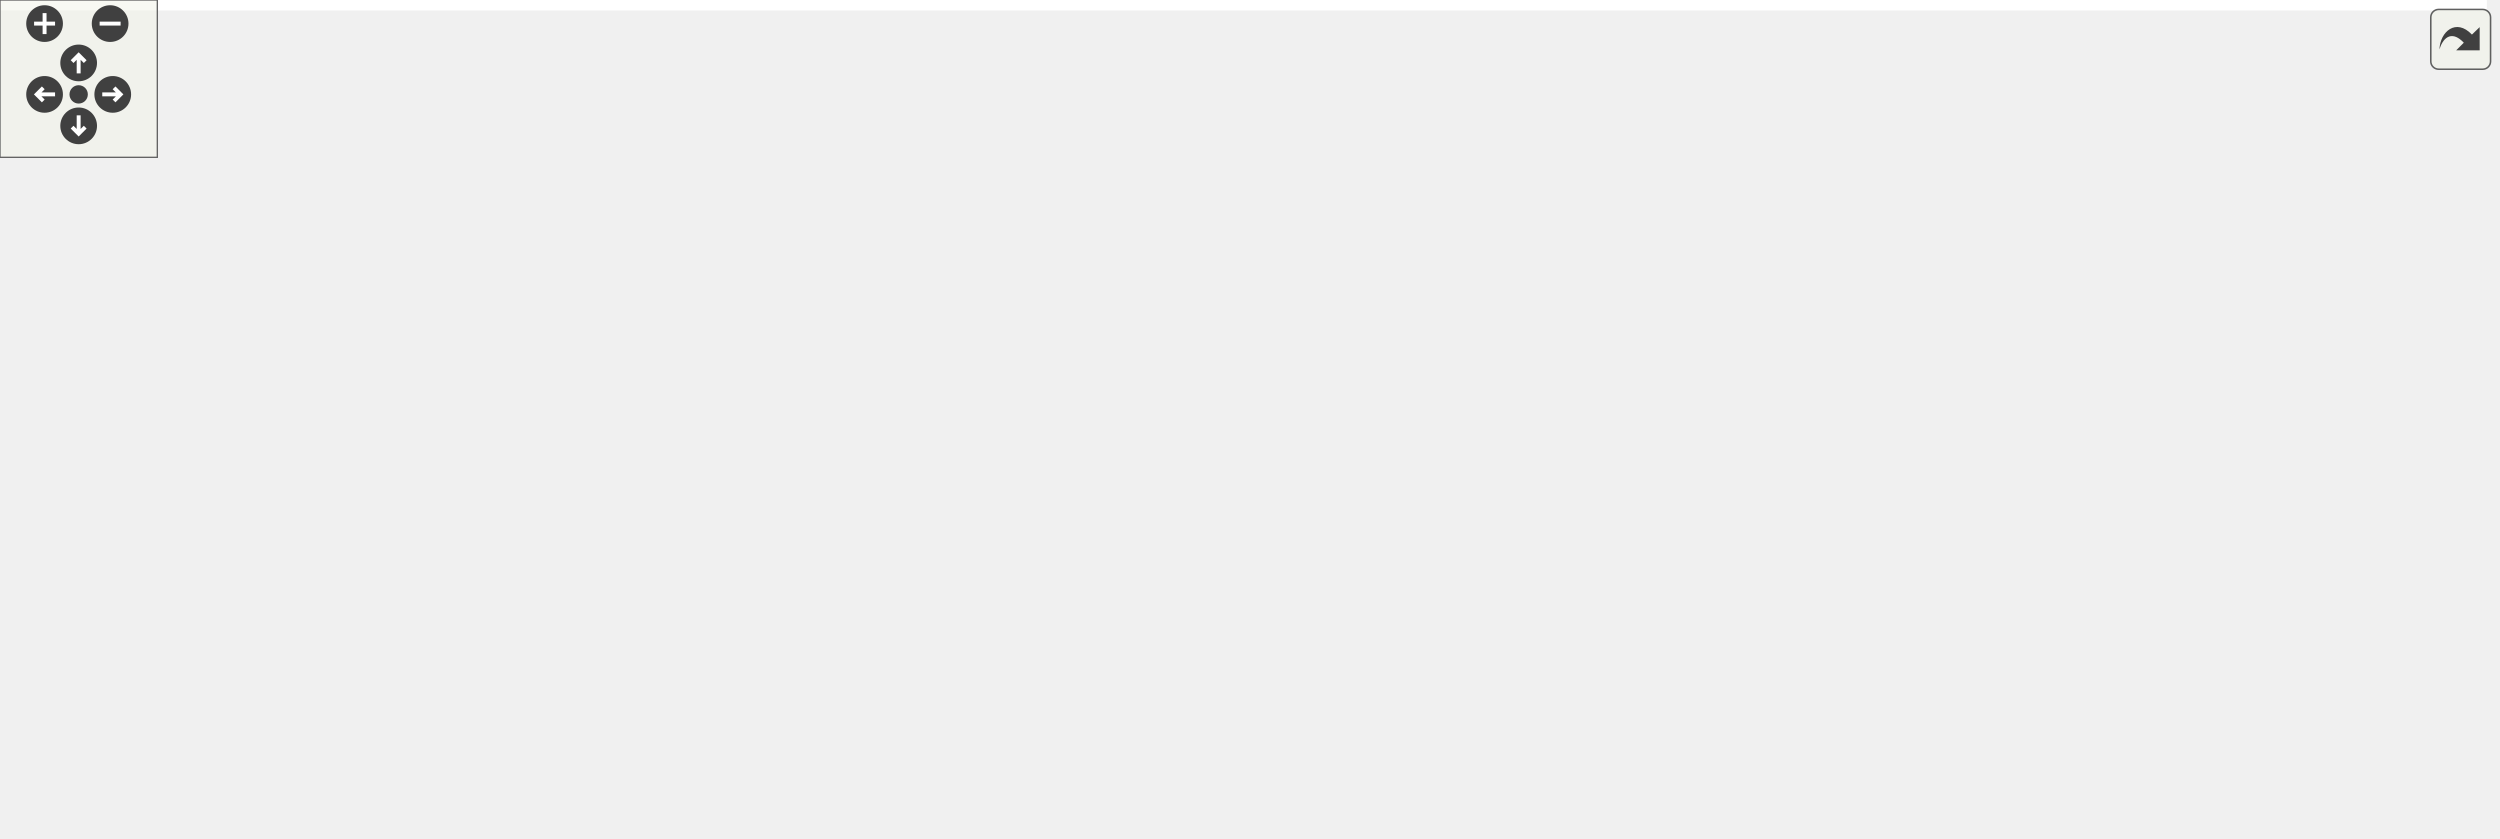
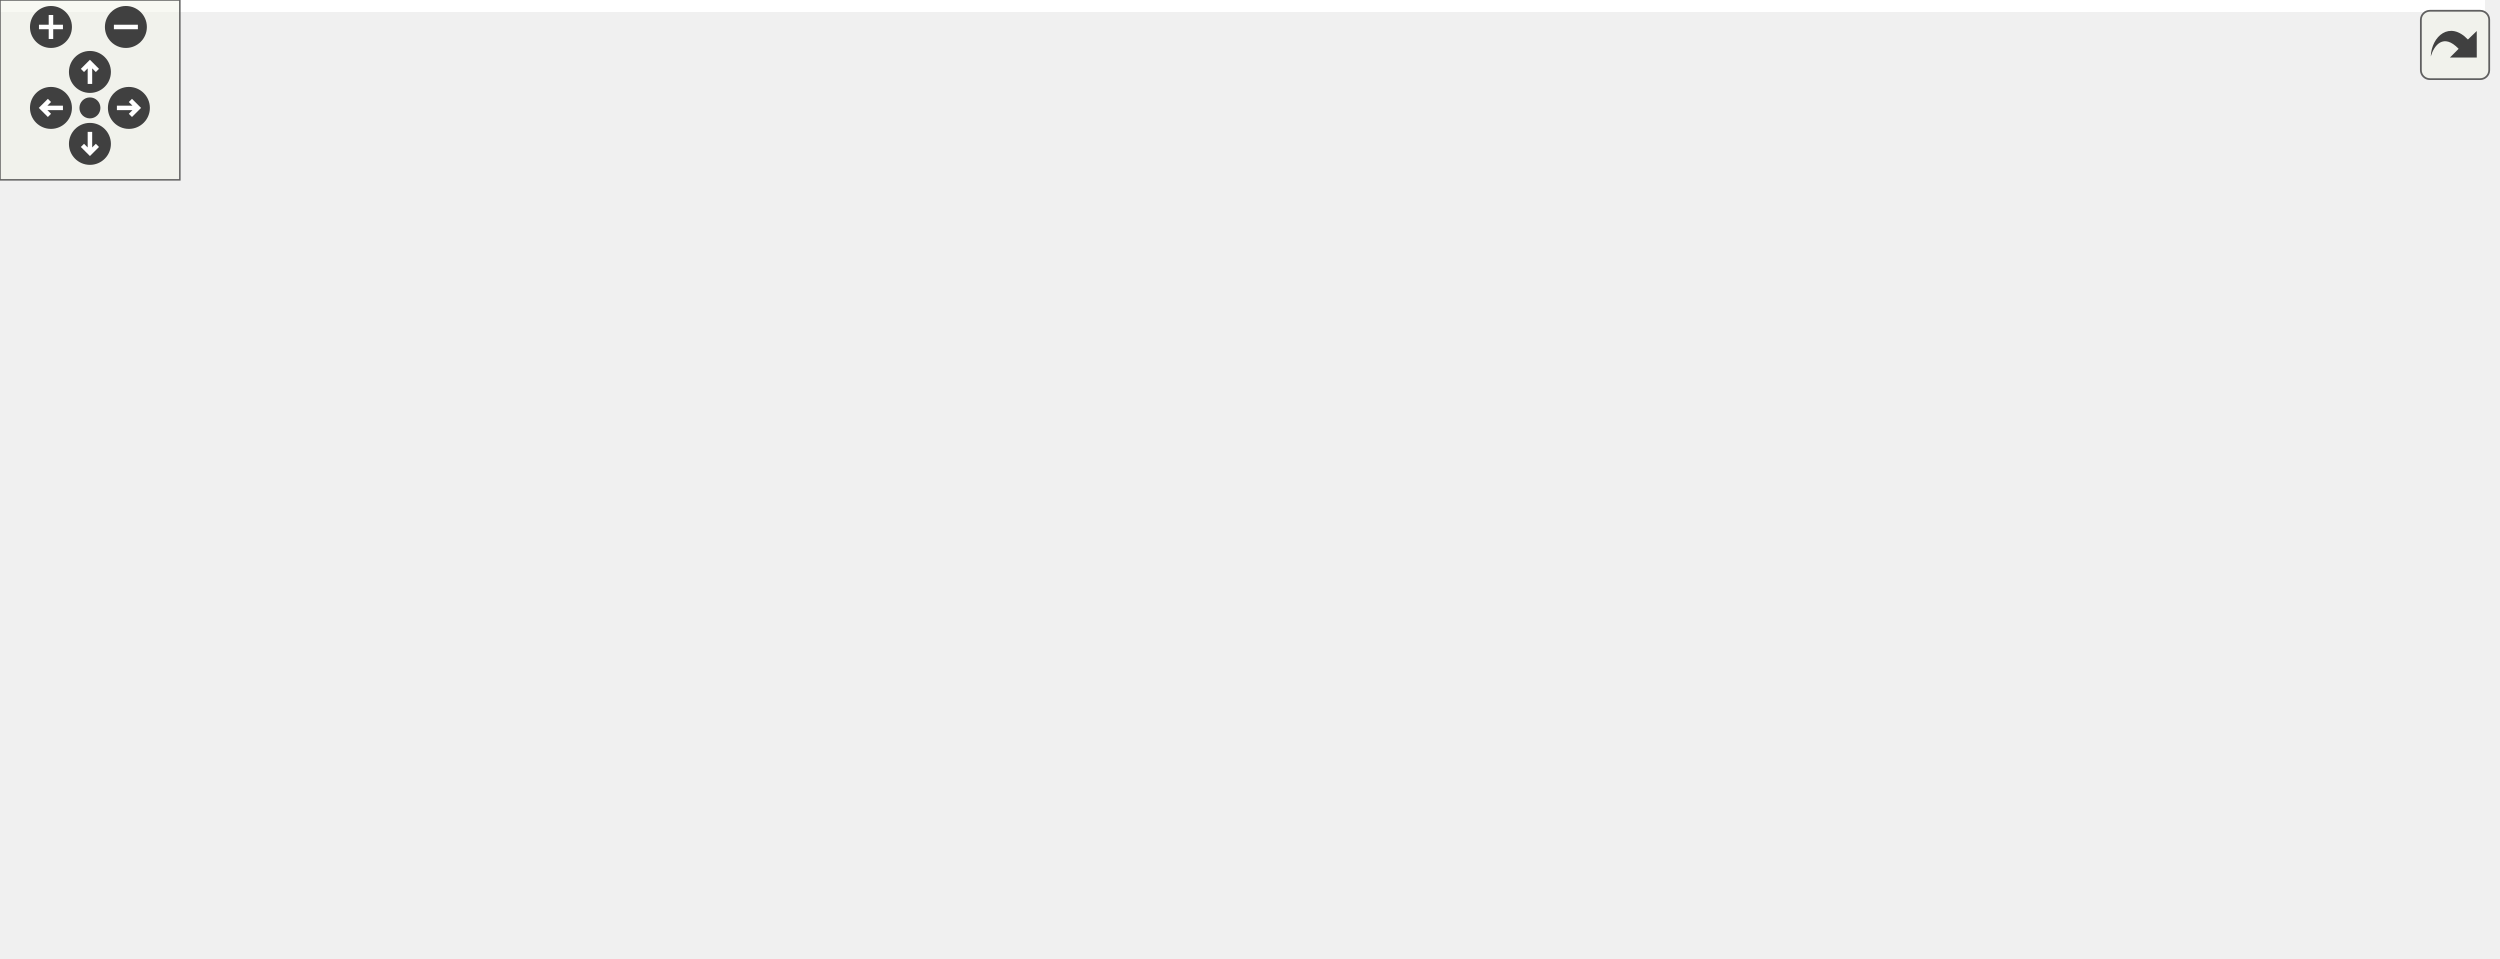
<svg xmlns="http://www.w3.org/2000/svg" xmlns:xlink="http://www.w3.org/1999/xlink" id="main" version="1.1" xml:space="preserve">
  <style type="text/css">
.edge:hover path { stroke: red; }
.edge:hover polygon { stroke: red; fill: red; }
</style>
  <defs>
    <circle id="rim" cx="0" cy="0" r="7" />
    <circle id="rim2" cx="0" cy="0" r="3.5" />
    <g id="zoomPlus">
      <use xlink:href="#rim" fill="#404040">
        <set attributeName="fill" to="#808080" begin="zoomplus.mouseover" end="zoomplus.mouseout" />
      </use>
      <path d="M-4,0h8M0,-4v8" fill="none" stroke="white" stroke-width="1.5" pointer-events="none" />
    </g>
    <g id="zoomMin">
      <use xlink:href="#rim" fill="#404040">
        <set attributeName="fill" to="#808080" begin="zoomminus.mouseover" end="zoomminus.mouseout" />
      </use>
      <path d="M-4,0h8" fill="none" stroke="white" stroke-width="1.5" pointer-events="none" />
    </g>
    <g id="dirArrow">
      <path fill="none" stroke="white" stroke-width="1.5" d="M0,-3.0v7 M-2.5,-0.5L0,-3.0L2.5,-0.5" />
    </g>
    <g id="resetDef">
      <use xlink:href="#rim2" fill="#404040">
        <set attributeName="fill" to="#808080" begin="reset.mouseover" end="reset.mouseout" />
      </use>
    </g>
  </defs>
  <svg id="graph" class="graph">
    <g id="viewport">
-       <polygon fill="white" stroke="transparent" points="-4,4 -4,-259 948.5,-259 948.5,4 -4,4" />
+       <polygon fill="white" stroke="transparent" points="-4,4 -4,-259 829.04,-259 829.04,4 -4,4" />
      <g id="node1" class="node">
        <g id="a_node1">
          <a xlink:title=" ">
-             <polygon fill="#bfbfbf" stroke="black" points="591,-224.5 591,-254.5 731,-254.5 731,-224.5 591,-224.5" />
-             <text text-anchor="start" x="599" y="-242.5" font-family="Helvetica,sans-Serif" font-size="10.00">steppermotor/src/Stepper</text>
-             <text text-anchor="middle" x="661" y="-231.5" font-family="Helvetica,sans-Serif" font-size="10.00">MotorFactory.cc</text>
+             <polygon fill="#bfbfbf" stroke="black" points="468.04,-224.5 468.04,-254.5 608.04,-254.5 608.04,-224.5 468.04,-224.5" />
+             <text text-anchor="start" x="476.04" y="-242.5" font-family="Helvetica,sans-Serif" font-size="10.00">steppermotor/src/Stepper</text>
+             <text text-anchor="middle" x="538.04" y="-231.5" font-family="Helvetica,sans-Serif" font-size="10.00">MotorFactory.cc</text>
          </a>
        </g>
      </g>
      <g id="node2" class="node">
        <g id="a_node2">
          <a xlink:href="_basic_stepper_motor_8h.html" target="_top" xlink:title=" ">
-             <polygon fill="white" stroke="black" points="534.5,-168.5 534.5,-187.5 651.5,-187.5 651.5,-168.5 534.5,-168.5" />
-             <text text-anchor="middle" x="593" y="-175.5" font-family="Helvetica,sans-Serif" font-size="10.00">BasicStepperMotor.h</text>
+             <polygon fill="white" stroke="black" points="411.54,-168.5 411.54,-187.5 528.54,-187.5 528.54,-168.5 411.54,-168.5" />
+             <text text-anchor="middle" x="470.04" y="-175.5" font-family="Helvetica,sans-Serif" font-size="10.00">BasicStepperMotor.h</text>
          </a>
        </g>
      </g>
      <g id="edge1" class="edge">
-         <path fill="none" stroke="midnightblue" d="M644.88,-224.4C634.6,-215.4 621.25,-203.72 610.67,-194.47" />
-         <polygon fill="midnightblue" stroke="midnightblue" points="612.73,-191.61 602.89,-187.66 608.12,-196.88 612.73,-191.61" />
+         <path fill="none" stroke="midnightblue" d="M521.93,-224.4C511.64,-215.4 498.29,-203.72 487.71,-194.47" />
+         <polygon fill="midnightblue" stroke="midnightblue" points="489.77,-191.61 479.93,-187.66 485.16,-196.88 489.77,-191.61" />
      </g>
      <g id="node8" class="node">
        <g id="a_node8">
          <a xlink:title=" ">
-             <polygon fill="white" stroke="#bfbfbf" points="456,-56.5 456,-75.5 504,-75.5 504,-56.5 456,-56.5" />
-             <text text-anchor="middle" x="480" y="-63.5" font-family="Helvetica,sans-Serif" font-size="10.00">mutex</text>
-           </a>
-         </g>
-       </g>
-       <g id="edge25" class="edge">
-         <path fill="none" stroke="midnightblue" d="M590.77,-224.53C567.73,-216.98 543.56,-205.47 526,-188 497.55,-159.7 486.41,-112 482.27,-85.74" />
-         <polygon fill="midnightblue" stroke="midnightblue" points="485.71,-85.05 480.86,-75.62 478.77,-86.01 485.71,-85.05" />
-       </g>
-       <g id="node17" class="node">
-         <g id="a_node17">
-           <a xlink:title=" ">
-             <polygon fill="white" stroke="#bfbfbf" points="669.5,-168.5 669.5,-187.5 790.5,-187.5 790.5,-168.5 669.5,-168.5" />
-             <text text-anchor="middle" x="730" y="-175.5" font-family="Helvetica,sans-Serif" font-size="10.00">LinearStepperMotor.h</text>
-           </a>
-         </g>
-       </g>
-       <g id="edge23" class="edge">
-         <path fill="none" stroke="midnightblue" d="M677.35,-224.4C687.9,-215.31 701.6,-203.49 712.38,-194.19" />
-         <polygon fill="midnightblue" stroke="midnightblue" points="714.67,-196.84 719.96,-187.66 710.1,-191.54 714.67,-196.84" />
+             <polygon fill="white" stroke="#bfbfbf" points="479.04,-56.5 479.04,-75.5 527.04,-75.5 527.04,-56.5 479.04,-56.5" />
+             <text text-anchor="middle" x="503.04" y="-63.5" font-family="Helvetica,sans-Serif" font-size="10.00">mutex</text>
+           </a>
+         </g>
+       </g>
+       <g id="edge26" class="edge">
+         <path fill="none" stroke="midnightblue" d="M467.82,-228.95C443.17,-221.85 417.94,-209.49 403.04,-188 383.79,-160.24 384.7,-140.36 403.04,-112 410.74,-100.09 443.34,-86.8 469.25,-77.78" />
+         <polygon fill="midnightblue" stroke="midnightblue" points="470.45,-81.07 478.79,-74.54 468.2,-74.44 470.45,-81.07" />
      </g>
      <g id="node18" class="node">
        <g id="a_node18">
          <a xlink:title=" ">
-             <polygon fill="white" stroke="#bfbfbf" points="808.5,-168.5 808.5,-187.5 899.5,-187.5 899.5,-168.5 808.5,-168.5" />
-             <text text-anchor="middle" x="854" y="-175.5" font-family="Helvetica,sans-Serif" font-size="10.00">StepperMotor.h</text>
+             <polygon fill="white" stroke="#bfbfbf" points="546.54,-168.5 546.54,-187.5 667.54,-187.5 667.54,-168.5 546.54,-168.5" />
+             <text text-anchor="middle" x="607.04" y="-175.5" font-family="Helvetica,sans-Serif" font-size="10.00">LinearStepperMotor.h</text>
          </a>
        </g>
      </g>
      <g id="edge24" class="edge">
-         <path fill="none" stroke="midnightblue" d="M706.74,-224.4C740.23,-214.07 785.13,-200.23 816.52,-190.56" />
-         <polygon fill="midnightblue" stroke="midnightblue" points="817.67,-193.86 826.2,-187.57 815.61,-187.17 817.67,-193.86" />
+         <path fill="none" stroke="midnightblue" d="M554.39,-224.4C564.94,-215.31 578.64,-203.49 589.42,-194.19" />
+         <polygon fill="midnightblue" stroke="midnightblue" points="591.71,-196.84 597,-187.66 587.14,-191.54 591.71,-196.84" />
+       </g>
+       <g id="node19" class="node">
+         <g id="a_node19">
+           <a xlink:title=" ">
+             <polygon fill="white" stroke="#bfbfbf" points="685.54,-168.5 685.54,-187.5 776.54,-187.5 776.54,-168.5 685.54,-168.5" />
+             <text text-anchor="middle" x="731.04" y="-175.5" font-family="Helvetica,sans-Serif" font-size="10.00">StepperMotor.h</text>
+           </a>
+         </g>
+       </g>
+       <g id="edge25" class="edge">
+         <path fill="none" stroke="midnightblue" d="M583.78,-224.4C617.27,-214.07 662.17,-200.23 693.56,-190.56" />
+         <polygon fill="midnightblue" stroke="midnightblue" points="694.71,-193.86 703.24,-187.57 692.65,-187.17 694.71,-193.86" />
      </g>
      <g id="node3" class="node">
        <g id="a_node3">
          <a xlink:href="_state_machine_8h.html" target="_top" xlink:title=" ">
-             <polygon fill="white" stroke="black" points="246,-112.5 246,-131.5 338,-131.5 338,-112.5 246,-112.5" />
-             <text text-anchor="middle" x="292" y="-119.5" font-family="Helvetica,sans-Serif" font-size="10.00">StateMachine.h</text>
+             <polygon fill="white" stroke="black" points="225.04,-112.5 225.04,-131.5 317.04,-131.5 317.04,-112.5 225.04,-112.5" />
+             <text text-anchor="middle" x="271.04" y="-119.5" font-family="Helvetica,sans-Serif" font-size="10.00">StateMachine.h</text>
          </a>
        </g>
      </g>
      <g id="edge2" class="edge">
-         <path fill="none" stroke="midnightblue" d="M545.31,-168.44C491.82,-158.85 405.16,-143.3 348.37,-133.11" />
-         <polygon fill="midnightblue" stroke="midnightblue" points="348.94,-129.66 338.48,-131.34 347.71,-136.55 348.94,-129.66" />
+         <path fill="none" stroke="midnightblue" d="M438.51,-168.44C404.45,-159.2 350.03,-144.44 312.53,-134.26" />
+         <polygon fill="midnightblue" stroke="midnightblue" points="312.99,-130.76 302.42,-131.52 311.16,-137.51 312.99,-130.76" />
      </g>
      <g id="node4" class="node">
        <g id="a_node4">
          <a xlink:title=" ">
-             <polygon fill="white" stroke="#bfbfbf" points="0,-56.5 0,-75.5 50,-75.5 50,-56.5 0,-56.5" />
-             <text text-anchor="middle" x="25" y="-63.5" font-family="Helvetica,sans-Serif" font-size="10.00">atomic</text>
-           </a>
-         </g>
-       </g>
-       <g id="edge18" class="edge">
-         <path fill="none" stroke="midnightblue" d="M534.21,-172.68C463.19,-166.75 340.39,-154.21 237,-132 172.33,-118.11 98.96,-93.58 57.71,-78.95" />
-         <polygon fill="midnightblue" stroke="midnightblue" points="58.78,-75.62 48.18,-75.55 56.42,-82.21 58.78,-75.62" />
+             <polygon fill="white" stroke="#bfbfbf" points="411.04,-56.5 411.04,-75.5 461.04,-75.5 461.04,-56.5 411.04,-56.5" />
+             <text text-anchor="middle" x="436.04" y="-63.5" font-family="Helvetica,sans-Serif" font-size="10.00">atomic</text>
+           </a>
+         </g>
+       </g>
+       <g id="edge21" class="edge">
+         <path fill="none" stroke="midnightblue" d="M447.25,-168.47C431.71,-161.32 412.33,-149.44 403.04,-132 394.27,-115.54 406.54,-96.48 418.53,-83.28" />
+         <polygon fill="midnightblue" stroke="midnightblue" points="421.27,-85.48 425.77,-75.89 416.27,-80.58 421.27,-85.48" />
      </g>
      <g id="node9" class="node">
        <g id="a_node9">
          <a xlink:title=" ">
-             <polygon fill="white" stroke="#bfbfbf" points="529,-0.5 529,-19.5 573,-19.5 573,-0.5 529,-0.5" />
-             <text text-anchor="middle" x="551" y="-7.5" font-family="Helvetica,sans-Serif" font-size="10.00">string</text>
+             <polygon fill="white" stroke="#bfbfbf" points="475.04,-0.5 475.04,-19.5 519.04,-19.5 519.04,-0.5 475.04,-0.5" />
+             <text text-anchor="middle" x="497.04" y="-7.5" font-family="Helvetica,sans-Serif" font-size="10.00">string</text>
+           </a>
+         </g>
+       </g>
+       <g id="edge23" class="edge">
+         <path fill="none" stroke="midnightblue" d="M411.41,-171.6C274.64,-157.88 -49.8,-118.3 7.04,-56 37.87,-22.21 360.07,-13.46 464.54,-11.51" />
+         <polygon fill="midnightblue" stroke="midnightblue" points="464.85,-15 474.79,-11.32 464.73,-8 464.85,-15" />
+       </g>
+       <g id="node13" class="node">
+         <g id="a_node13">
+           <a xlink:href="steppermotor_2include_2_stepper_motor_8h.html" target="_top" xlink:title=" ">
+             <polygon fill="white" stroke="black" points="665.54,-112.5 665.54,-131.5 756.54,-131.5 756.54,-112.5 665.54,-112.5" />
+             <text text-anchor="middle" x="711.04" y="-119.5" font-family="Helvetica,sans-Serif" font-size="10.00">StepperMotor.h</text>
+           </a>
+         </g>
+       </g>
+       <g id="edge12" class="edge">
+         <path fill="none" stroke="midnightblue" d="M508.23,-168.44C550.18,-159.04 617.63,-143.93 663.11,-133.74" />
+         <polygon fill="midnightblue" stroke="midnightblue" points="664.04,-137.12 673.03,-131.52 662.51,-130.29 664.04,-137.12" />
+       </g>
+       <g id="node15" class="node">
+         <g id="a_node15">
+           <a xlink:title=" ">
+             <polygon fill="white" stroke="#bfbfbf" points="767.04,-56.5 767.04,-75.5 825.04,-75.5 825.04,-56.5 767.04,-56.5" />
+             <text text-anchor="middle" x="796.04" y="-63.5" font-family="Helvetica,sans-Serif" font-size="10.00">memory</text>
          </a>
        </g>
      </g>
      <g id="edge22" class="edge">
-         <path fill="none" stroke="midnightblue" d="M581.49,-168.48C571.57,-160.36 557.94,-147.15 552,-132 538.63,-97.89 543.01,-54.11 547.16,-29.65" />
-         <polygon fill="midnightblue" stroke="midnightblue" points="550.64,-30.08 549.05,-19.61 543.76,-28.79 550.64,-30.08" />
+         <path fill="none" stroke="midnightblue" d="M528.76,-168.78C613.7,-156.8 761.31,-135.55 766.04,-132 780.77,-120.93 788.5,-100.89 792.4,-85.98" />
+         <polygon fill="midnightblue" stroke="midnightblue" points="795.9,-86.33 794.68,-75.81 789.07,-84.79 795.9,-86.33" />
+       </g>
+       <g id="node16" class="node">
+         <g id="a_node16">
+           <a xlink:title=" ">
+             <polygon fill="white" stroke="#bfbfbf" points="411.54,-112.5 411.54,-131.5 530.54,-131.5 530.54,-112.5 411.54,-112.5" />
+             <text text-anchor="middle" x="471.04" y="-119.5" font-family="Helvetica,sans-Serif" font-size="10.00">boost/shared_ptr.hpp</text>
+           </a>
+         </g>
+       </g>
+       <g id="edge19" class="edge">
+         <path fill="none" stroke="midnightblue" d="M470.21,-168.08C470.34,-161.01 470.52,-150.86 470.69,-141.99" />
+         <polygon fill="midnightblue" stroke="midnightblue" points="474.19,-141.81 470.88,-131.75 467.19,-141.68 474.19,-141.81" />
+       </g>
+       <g id="node17" class="node">
+         <g id="a_node17">
+           <a xlink:title=" ">
+             <polygon fill="white" stroke="#bfbfbf" points="548.54,-112.5 548.54,-131.5 647.54,-131.5 647.54,-112.5 548.54,-112.5" />
+             <text text-anchor="middle" x="598.04" y="-119.5" font-family="Helvetica,sans-Serif" font-size="10.00">boost/thread.hpp</text>
+           </a>
+         </g>
+       </g>
+       <g id="edge20" class="edge">
+         <path fill="none" stroke="midnightblue" d="M490.32,-168.44C511.39,-159.56 544.56,-145.56 568.53,-135.45" />
+         <polygon fill="midnightblue" stroke="midnightblue" points="570,-138.63 577.85,-131.52 567.28,-132.18 570,-138.63" />
+       </g>
+       <g id="edge3" class="edge">
+         <path fill="none" stroke="midnightblue" d="M297.18,-112.44C325.31,-103.24 370.17,-88.56 401.26,-78.38" />
+         <polygon fill="midnightblue" stroke="midnightblue" points="402.41,-81.69 410.83,-75.25 400.24,-75.03 402.41,-81.69" />
+       </g>
+       <g id="node5" class="node">
+         <g id="a_node5">
+           <a xlink:title=" ">
+             <polygon fill="white" stroke="#bfbfbf" points="16.54,-56.5 16.54,-75.5 81.54,-75.5 81.54,-56.5 16.54,-56.5" />
+             <text text-anchor="middle" x="49.04" y="-63.5" font-family="Helvetica,sans-Serif" font-size="10.00">functional</text>
+           </a>
+         </g>
+       </g>
+       <g id="edge4" class="edge">
+         <path fill="none" stroke="midnightblue" d="M235.86,-112.44C196.78,-102.94 133.68,-87.59 91.79,-77.4" />
+         <polygon fill="midnightblue" stroke="midnightblue" points="92.43,-73.95 81.88,-74.99 90.77,-80.75 92.43,-73.95" />
+       </g>
+       <g id="node6" class="node">
+         <g id="a_node6">
+           <a xlink:title=" ">
+             <polygon fill="white" stroke="#bfbfbf" points="100.04,-56.5 100.04,-75.5 160.04,-75.5 160.04,-56.5 100.04,-56.5" />
+             <text text-anchor="middle" x="130.04" y="-63.5" font-family="Helvetica,sans-Serif" font-size="10.00">iostream</text>
+           </a>
+         </g>
+       </g>
+       <g id="edge5" class="edge">
+         <path fill="none" stroke="midnightblue" d="M248.7,-112.44C225.29,-103.48 188.3,-89.31 161.85,-79.18" />
+         <polygon fill="midnightblue" stroke="midnightblue" points="162.87,-75.82 152.28,-75.52 160.36,-82.36 162.87,-75.82" />
+       </g>
+       <g id="node7" class="node">
+         <g id="a_node7">
+           <a xlink:title=" ">
+             <polygon fill="white" stroke="#bfbfbf" points="545.04,-56.5 545.04,-75.5 583.04,-75.5 583.04,-56.5 545.04,-56.5" />
+             <text text-anchor="middle" x="564.04" y="-63.5" font-family="Helvetica,sans-Serif" font-size="10.00">map</text>
+           </a>
+         </g>
+       </g>
+       <g id="edge6" class="edge">
+         <path fill="none" stroke="midnightblue" d="M317.41,-115.17C368.55,-108.29 453.38,-95.54 534.94,-75.98" />
+         <polygon fill="midnightblue" stroke="midnightblue" points="535.98,-79.33 544.86,-73.56 534.32,-72.53 535.98,-79.33" />
+       </g>
+       <g id="edge7" class="edge">
+         <path fill="none" stroke="midnightblue" d="M311.18,-112.46C349.34,-104.23 408.56,-91.14 468.85,-76.22" />
+         <polygon fill="midnightblue" stroke="midnightblue" points="470.06,-79.52 478.92,-73.71 468.37,-72.73 470.06,-79.52" />
+       </g>
+       <g id="edge8" class="edge">
+         <path fill="none" stroke="midnightblue" d="M289.31,-112.39C308.12,-103.46 338.26,-89.02 364.04,-76 381.08,-67.4 384.97,-64.53 402.04,-56 424.42,-44.82 450.08,-32.7 469.08,-23.87" />
+         <polygon fill="midnightblue" stroke="midnightblue" points="470.76,-26.95 478.36,-19.57 467.82,-20.6 470.76,-26.95" />
+       </g>
+       <g id="node10" class="node">
+         <g id="a_node10">
+           <a xlink:title=" ">
+             <polygon fill="white" stroke="#bfbfbf" points="178.04,-56.5 178.04,-75.5 226.04,-75.5 226.04,-56.5 178.04,-56.5" />
+             <text text-anchor="middle" x="202.04" y="-63.5" font-family="Helvetica,sans-Serif" font-size="10.00">thread</text>
+           </a>
+         </g>
+       </g>
+       <g id="edge9" class="edge">
+         <path fill="none" stroke="midnightblue" d="M259.95,-112.32C249.55,-104.18 233.78,-91.84 221.32,-82.09" />
+         <polygon fill="midnightblue" stroke="midnightblue" points="223.36,-79.24 213.33,-75.83 219.05,-84.75 223.36,-79.24" />
+       </g>
+       <g id="node11" class="node">
+         <g id="a_node11">
+           <a xlink:title=" ">
+             <polygon fill="white" stroke="#bfbfbf" points="244.54,-56.5 244.54,-75.5 289.54,-75.5 289.54,-56.5 244.54,-56.5" />
+             <text text-anchor="middle" x="267.04" y="-63.5" font-family="Helvetica,sans-Serif" font-size="10.00">utility</text>
+           </a>
+         </g>
+       </g>
+       <g id="edge10" class="edge">
+         <path fill="none" stroke="midnightblue" d="M270.38,-112.08C269.86,-105.01 269.1,-94.86 268.45,-85.99" />
+         <polygon fill="midnightblue" stroke="midnightblue" points="271.92,-85.47 267.69,-75.75 264.94,-85.98 271.92,-85.47" />
      </g>
      <g id="node12" class="node">
        <g id="a_node12">
-           <a xlink:href="steppermotor_2include_2_stepper_motor_8h.html" target="_top" xlink:title=" ">
-             <polygon fill="white" stroke="black" points="560.5,-112.5 560.5,-131.5 651.5,-131.5 651.5,-112.5 560.5,-112.5" />
-             <text text-anchor="middle" x="606" y="-119.5" font-family="Helvetica,sans-Serif" font-size="10.00">StepperMotor.h</text>
+           <a xlink:title=" ">
+             <polygon fill="white" stroke="#bfbfbf" points="307.54,-56.5 307.54,-75.5 354.54,-75.5 354.54,-56.5 307.54,-56.5" />
+             <text text-anchor="middle" x="331.04" y="-63.5" font-family="Helvetica,sans-Serif" font-size="10.00">vector</text>
          </a>
        </g>
      </g>
      <g id="edge11" class="edge">
-         <path fill="none" stroke="midnightblue" d="M595.15,-168.08C596.87,-160.93 599.35,-150.64 601.5,-141.69" />
-         <polygon fill="midnightblue" stroke="midnightblue" points="604.96,-142.29 603.89,-131.75 598.15,-140.65 604.96,-142.29" />
+         <path fill="none" stroke="midnightblue" d="M280.68,-112.32C289.55,-104.34 302.91,-92.31 313.65,-82.65" />
+         <polygon fill="midnightblue" stroke="midnightblue" points="316.13,-85.13 321.22,-75.83 311.45,-79.92 316.13,-85.13" />
+       </g>
+       <g id="edge15" class="edge">
+         <path fill="none" stroke="midnightblue" d="M687.75,-112.44C662.08,-103.01 620.76,-87.84 593.02,-77.65" />
+         <polygon fill="midnightblue" stroke="midnightblue" points="594.06,-74.3 583.47,-74.14 591.65,-80.87 594.06,-74.3" />
+       </g>
+       <g id="edge17" class="edge">
+         <path fill="none" stroke="midnightblue" d="M677.13,-112.44C643.84,-103.99 591.38,-90.6 536.99,-76.23" />
+         <polygon fill="midnightblue" stroke="midnightblue" points="537.74,-72.8 527.18,-73.63 535.95,-79.57 537.74,-72.8" />
+       </g>
+       <g id="edge18" class="edge">
+         <path fill="none" stroke="midnightblue" d="M695.79,-112.3C673.29,-99.56 629.8,-75.23 592.04,-56 569.88,-44.71 544.4,-32.69 525.41,-23.92" />
+         <polygon fill="midnightblue" stroke="midnightblue" points="526.67,-20.65 516.12,-19.65 523.74,-27.01 526.67,-20.65" />
      </g>
      <g id="node14" class="node">
        <g id="a_node14">
-           <a xlink:title=" ">
-             <polygon fill="white" stroke="#bfbfbf" points="726,-56.5 726,-75.5 784,-75.5 784,-56.5 726,-56.5" />
-             <text text-anchor="middle" x="755" y="-63.5" font-family="Helvetica,sans-Serif" font-size="10.00">memory</text>
-           </a>
-         </g>
-       </g>
-       <g id="edge21" class="edge">
-         <path fill="none" stroke="midnightblue" d="M606.09,-168.45C619.82,-159.46 642.01,-144.85 661,-132 686.39,-114.82 715.38,-94.7 734.37,-81.44" />
-         <polygon fill="midnightblue" stroke="midnightblue" points="736.39,-84.3 742.59,-75.7 732.39,-78.56 736.39,-84.3" />
-       </g>
-       <g id="node15" class="node">
-         <g id="a_node15">
-           <a xlink:title=" ">
-             <polygon fill="white" stroke="#bfbfbf" points="708.5,-112.5 708.5,-131.5 827.5,-131.5 827.5,-112.5 708.5,-112.5" />
-             <text text-anchor="middle" x="768" y="-119.5" font-family="Helvetica,sans-Serif" font-size="10.00">boost/shared_ptr.hpp</text>
-           </a>
-         </g>
-       </g>
-       <g id="edge19" class="edge">
-         <path fill="none" stroke="midnightblue" d="M620.73,-168.44C650.43,-159.28 697.72,-144.69 730.67,-134.52" />
-         <polygon fill="midnightblue" stroke="midnightblue" points="731.88,-137.81 740.4,-131.52 729.81,-131.12 731.88,-137.81" />
-       </g>
-       <g id="node16" class="node">
-         <g id="a_node16">
-           <a xlink:title=" ">
-             <polygon fill="white" stroke="#bfbfbf" points="845.5,-112.5 845.5,-131.5 944.5,-131.5 944.5,-112.5 845.5,-112.5" />
-             <text text-anchor="middle" x="895" y="-119.5" font-family="Helvetica,sans-Serif" font-size="10.00">boost/thread.hpp</text>
-           </a>
-         </g>
-       </g>
-       <g id="edge20" class="edge">
-         <path fill="none" stroke="midnightblue" d="M640.85,-168.44C694.2,-158.9 780.44,-143.48 837.44,-133.29" />
-         <polygon fill="midnightblue" stroke="midnightblue" points="838.14,-136.72 847.37,-131.52 836.91,-129.83 838.14,-136.72" />
-       </g>
-       <g id="edge3" class="edge">
-         <path fill="none" stroke="midnightblue" d="M245.83,-113.04C200.8,-105.06 130.16,-91.98 60.09,-76.13" />
-         <polygon fill="midnightblue" stroke="midnightblue" points="60.73,-72.69 50.2,-73.88 59.17,-79.51 60.73,-72.69" />
-       </g>
-       <g id="node5" class="node">
-         <g id="a_node5">
-           <a xlink:title=" ">
-             <polygon fill="white" stroke="#bfbfbf" points="68.5,-56.5 68.5,-75.5 133.5,-75.5 133.5,-56.5 68.5,-56.5" />
-             <text text-anchor="middle" x="101" y="-63.5" font-family="Helvetica,sans-Serif" font-size="10.00">functional</text>
-           </a>
-         </g>
-       </g>
-       <g id="edge4" class="edge">
-         <path fill="none" stroke="midnightblue" d="M261.74,-112.44C229.04,-103.2 176.82,-88.44 140.82,-78.26" />
-         <polygon fill="midnightblue" stroke="midnightblue" points="141.7,-74.87 131.12,-75.52 139.79,-81.61 141.7,-74.87" />
-       </g>
-       <g id="node6" class="node">
-         <g id="a_node6">
-           <a xlink:title=" ">
-             <polygon fill="white" stroke="#bfbfbf" points="152,-56.5 152,-75.5 212,-75.5 212,-56.5 152,-56.5" />
-             <text text-anchor="middle" x="182" y="-63.5" font-family="Helvetica,sans-Serif" font-size="10.00">iostream</text>
-           </a>
-         </g>
-       </g>
-       <g id="edge5" class="edge">
-         <path fill="none" stroke="midnightblue" d="M274.33,-112.32C256.61,-103.62 229.1,-90.12 208.71,-80.11" />
-         <polygon fill="midnightblue" stroke="midnightblue" points="210.15,-76.92 199.63,-75.65 207.06,-83.2 210.15,-76.92" />
-       </g>
-       <g id="node7" class="node">
-         <g id="a_node7">
-           <a xlink:title=" ">
-             <polygon fill="white" stroke="#bfbfbf" points="400,-56.5 400,-75.5 438,-75.5 438,-56.5 400,-56.5" />
-             <text text-anchor="middle" x="419" y="-63.5" font-family="Helvetica,sans-Serif" font-size="10.00">map</text>
-           </a>
-         </g>
-       </g>
-       <g id="edge6" class="edge">
-         <path fill="none" stroke="midnightblue" d="M312.12,-112.44C333.27,-103.45 366.71,-89.23 390.55,-79.1" />
-         <polygon fill="midnightblue" stroke="midnightblue" points="391.97,-82.3 399.8,-75.16 389.23,-75.86 391.97,-82.3" />
-       </g>
-       <g id="edge7" class="edge">
-         <path fill="none" stroke="midnightblue" d="M321.79,-112.44C355.53,-102.75 410.4,-86.99 445.84,-76.81" />
-         <polygon fill="midnightblue" stroke="midnightblue" points="447.09,-80.1 455.73,-73.97 445.15,-73.37 447.09,-80.1" />
-       </g>
-       <g id="edge8" class="edge">
-         <path fill="none" stroke="midnightblue" d="M281.56,-112.23C267.01,-98.96 244,-73.48 259,-56 292.12,-17.38 449.27,-11.59 518.32,-10.94" />
-         <polygon fill="midnightblue" stroke="midnightblue" points="518.64,-14.44 528.62,-10.88 518.59,-7.44 518.64,-14.44" />
-       </g>
-       <g id="node10" class="node">
-         <g id="a_node10">
-           <a xlink:title=" ">
-             <polygon fill="white" stroke="#bfbfbf" points="268,-56.5 268,-75.5 316,-75.5 316,-56.5 268,-56.5" />
-             <text text-anchor="middle" x="292" y="-63.5" font-family="Helvetica,sans-Serif" font-size="10.00">thread</text>
-           </a>
-         </g>
-       </g>
-       <g id="edge9" class="edge">
-         <path fill="none" stroke="midnightblue" d="M292,-112.08C292,-105.01 292,-94.86 292,-85.99" />
-         <polygon fill="midnightblue" stroke="midnightblue" points="295.5,-85.75 292,-75.75 288.5,-85.75 295.5,-85.75" />
-       </g>
-       <g id="node11" class="node">
-         <g id="a_node11">
-           <a xlink:title=" ">
-             <polygon fill="white" stroke="#bfbfbf" points="334.5,-56.5 334.5,-75.5 381.5,-75.5 381.5,-56.5 334.5,-56.5" />
-             <text text-anchor="middle" x="358" y="-63.5" font-family="Helvetica,sans-Serif" font-size="10.00">vector</text>
-           </a>
-         </g>
-       </g>
-       <g id="edge10" class="edge">
-         <path fill="none" stroke="midnightblue" d="M302.6,-112.32C312.46,-104.26 327.35,-92.08 339.22,-82.37" />
-         <polygon fill="midnightblue" stroke="midnightblue" points="341.68,-84.88 347.2,-75.83 337.25,-79.46 341.68,-84.88" />
+           <a xlink:href="_stepper_motor_util_8h.html" target="_top" xlink:title=" ">
+             <polygon fill="white" stroke="black" points="639.54,-56.5 639.54,-75.5 748.54,-75.5 748.54,-56.5 639.54,-56.5" />
+             <text text-anchor="middle" x="694.04" y="-63.5" font-family="Helvetica,sans-Serif" font-size="10.00">StepperMotorUtil.h</text>
+           </a>
+         </g>
+       </g>
+       <g id="edge13" class="edge">
+         <path fill="none" stroke="midnightblue" d="M708.23,-112.08C705.96,-104.85 702.67,-94.41 699.83,-85.4" />
+         <polygon fill="midnightblue" stroke="midnightblue" points="703.14,-84.24 696.8,-75.75 696.46,-86.34 703.14,-84.24" />
+       </g>
+       <g id="edge16" class="edge">
+         <path fill="none" stroke="midnightblue" d="M724.7,-112.32C737.96,-103.9 758.31,-90.97 773.89,-81.07" />
+         <polygon fill="midnightblue" stroke="midnightblue" points="775.85,-83.97 782.42,-75.65 772.1,-78.06 775.85,-83.97" />
      </g>
      <g id="edge14" class="edge">
-         <path fill="none" stroke="midnightblue" d="M574.53,-112.44C544.33,-104.16 497.22,-91.03 447.83,-76.18" />
-         <polygon fill="midnightblue" stroke="midnightblue" points="448.84,-72.83 438.25,-73.29 446.81,-79.53 448.84,-72.83" />
-       </g>
-       <g id="edge16" class="edge">
-         <path fill="none" stroke="midnightblue" d="M586.03,-112.44C565.39,-103.6 532.94,-89.69 509.37,-79.59" />
-         <polygon fill="midnightblue" stroke="midnightblue" points="510.44,-76.24 499.87,-75.52 507.68,-82.67 510.44,-76.24" />
-       </g>
-       <g id="edge17" class="edge">
-         <path fill="none" stroke="midnightblue" d="M601.68,-112.37C592.69,-94.38 571.78,-52.55 559.81,-28.63" />
-         <polygon fill="midnightblue" stroke="midnightblue" points="562.9,-26.97 555.3,-19.59 556.64,-30.1 562.9,-26.97" />
-       </g>
-       <g id="node13" class="node">
-         <g id="a_node13">
-           <a xlink:href="_stepper_motor_util_8h.html" target="_top" xlink:title=" ">
-             <polygon fill="white" stroke="black" points="598.5,-56.5 598.5,-75.5 707.5,-75.5 707.5,-56.5 598.5,-56.5" />
-             <text text-anchor="middle" x="653" y="-63.5" font-family="Helvetica,sans-Serif" font-size="10.00">StepperMotorUtil.h</text>
-           </a>
-         </g>
-       </g>
-       <g id="edge12" class="edge">
-         <path fill="none" stroke="midnightblue" d="M613.76,-112.08C620.54,-104.3 630.54,-92.8 638.76,-83.37" />
-         <polygon fill="midnightblue" stroke="midnightblue" points="641.46,-85.59 645.38,-75.75 636.18,-81 641.46,-85.59" />
-       </g>
-       <g id="edge15" class="edge">
-         <path fill="none" stroke="midnightblue" d="M629.61,-112.44C654.46,-103.44 693.77,-89.19 721.75,-79.05" />
-         <polygon fill="midnightblue" stroke="midnightblue" points="723.29,-82.21 731.5,-75.52 720.91,-75.63 723.29,-82.21" />
-       </g>
-       <g id="edge13" class="edge">
-         <path fill="none" stroke="midnightblue" d="M636.61,-56.32C620.33,-47.7 595.13,-34.36 576.28,-24.39" />
-         <polygon fill="midnightblue" stroke="midnightblue" points="577.82,-21.24 567.35,-19.65 574.55,-27.43 577.82,-21.24" />
+         <path fill="none" stroke="midnightblue" d="M662.83,-56.44C626.23,-46.41 565.9,-29.88 528.99,-19.76" />
+         <polygon fill="midnightblue" stroke="midnightblue" points="529.81,-16.35 519.24,-17.09 527.96,-23.11 529.81,-16.35" />
      </g>
    </g>
  </svg>
  <g id="navigator" transform="translate(0 0)" fill="#404254">
    <rect fill="#f2f5e9" fill-opacity="0.5" stroke="#606060" stroke-width=".5" x="0" y="0" width="60" height="60" />
    <use id="zoomplus" xlink:href="#zoomPlus" x="17" y="9" />
    <use id="zoomminus" xlink:href="#zoomMin" x="42" y="9" />
    <use id="reset" xlink:href="#resetDef" x="30" y="36" />
    <g id="arrowUp" xlink:href="#dirArrow" transform="translate(30 24)">
      <use xlink:href="#rim" fill="#404040">
        <set attributeName="fill" to="#808080" begin="arrowUp.mouseover" end="arrowUp.mouseout" />
      </use>
      <path fill="none" stroke="white" stroke-width="1.5" d="M0,-3.0v7 M-2.5,-0.5L0,-3.0L2.5,-0.5" />
    </g>
    <g id="arrowRight" xlink:href="#dirArrow" transform="rotate(90) translate(36 -43)">
      <use xlink:href="#rim" fill="#404040">
        <set attributeName="fill" to="#808080" begin="arrowRight.mouseover" end="arrowRight.mouseout" />
      </use>
      <path fill="none" stroke="white" stroke-width="1.5" d="M0,-3.0v7 M-2.5,-0.5L0,-3.0L2.5,-0.5" />
    </g>
    <g id="arrowDown" xlink:href="#dirArrow" transform="rotate(180) translate(-30 -48)">
      <use xlink:href="#rim" fill="#404040">
        <set attributeName="fill" to="#808080" begin="arrowDown.mouseover" end="arrowDown.mouseout" />
      </use>
      <path fill="none" stroke="white" stroke-width="1.5" d="M0,-3.0v7 M-2.5,-0.5L0,-3.0L2.5,-0.5" />
    </g>
    <g id="arrowLeft" xlink:href="#dirArrow" transform="rotate(270) translate(-36 17)">
      <use xlink:href="#rim" fill="#404040">
        <set attributeName="fill" to="#808080" begin="arrowLeft.mouseover" end="arrowLeft.mouseout" />
      </use>
      <path fill="none" stroke="white" stroke-width="1.5" d="M0,-3.0v7 M-2.5,-0.5L0,-3.0L2.5,-0.5" />
    </g>
  </g>
  <svg viewBox="0 0 15 15" width="100%" height="30px" preserveAspectRatio="xMaxYMin meet">
    <g id="arrow_out" transform="scale(0.3 0.3)">
      <a xlink:href="_stepper_motor_factory_8cc__incl_org.svg" target="_base">
        <rect id="button" ry="5" rx="5" y="6" x="6" height="38" width="38" fill="#f2f5e9" fill-opacity="0.5" stroke="#606060" stroke-width="1.0" />
        <path id="arrow" d="M 11.5,31.437 C 11.94,20.098 22.043,11.323 32.159,21.979 L 37.069,17.246 C 37.069,17.246 37.088,32 37.088,32 L 22.16,31.978 C 22.16,31.978 26.998,27.14 26.998,27.14 C 18.529,18.264 13.292,25.23 11.5,31.437 z" style="fill:#404040;" />
      </a>
    </g>
  </svg>
</svg>
